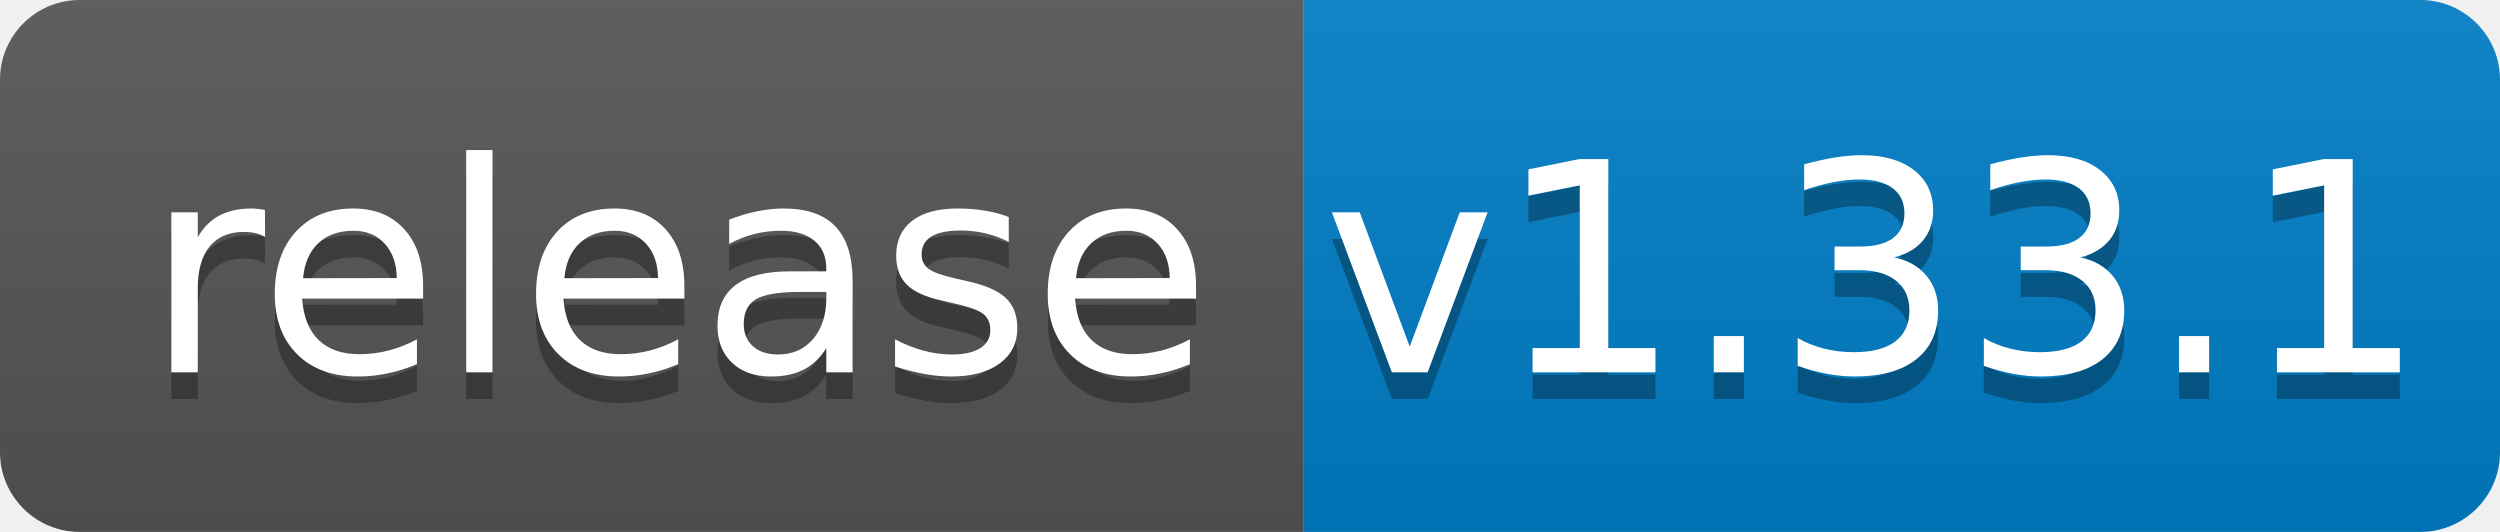
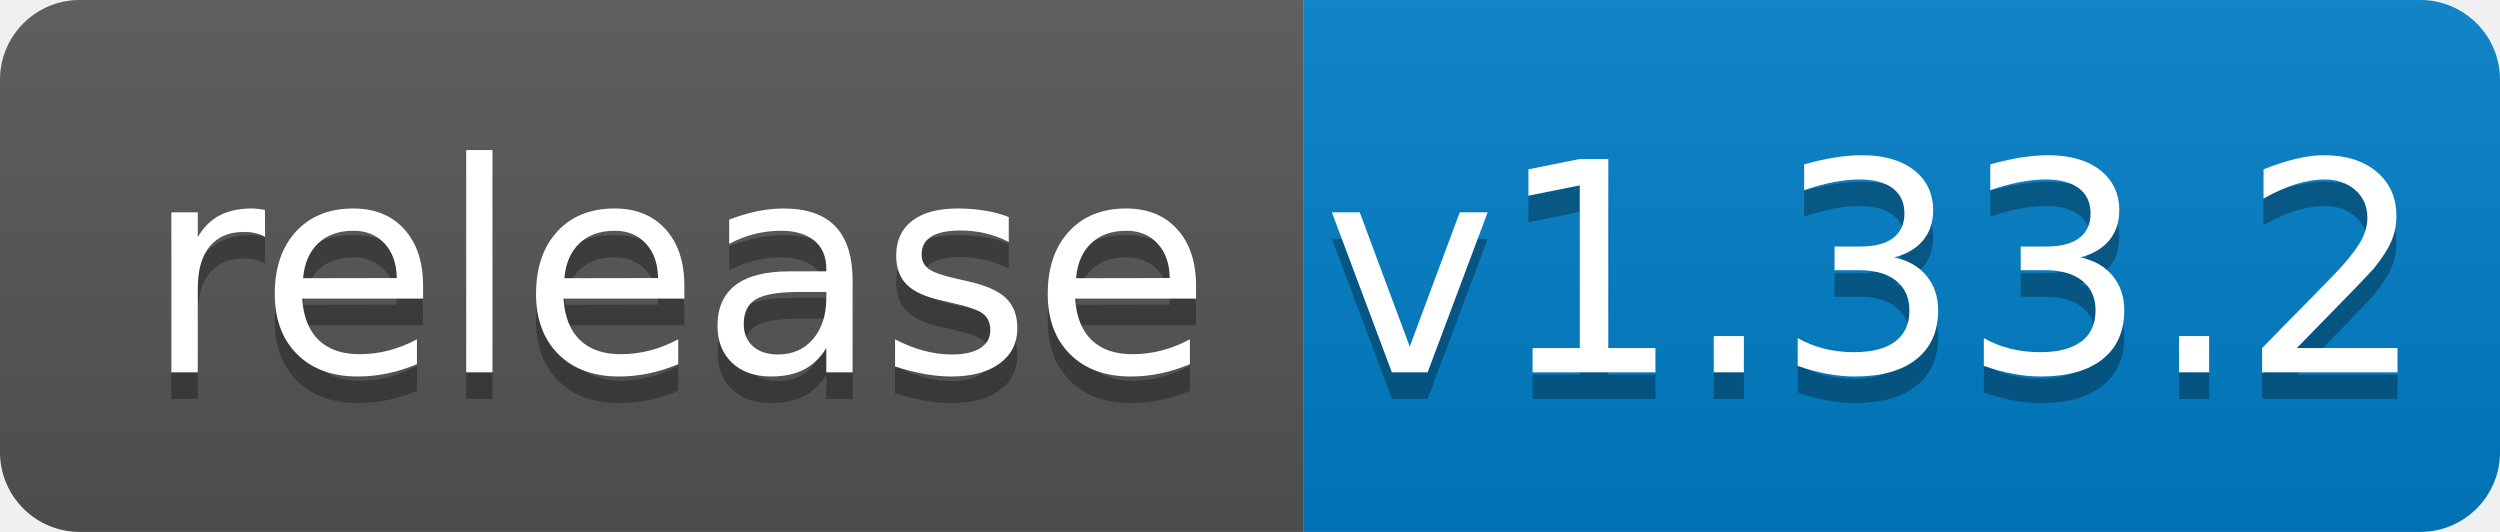
<svg xmlns="http://www.w3.org/2000/svg" width="94" height="20">
  <linearGradient id="b" x2="0" y2="100%">
    <stop offset="0" stop-color="#bbb" stop-opacity=".1" />
    <stop offset="1" stop-opacity=".1" />
  </linearGradient>
  <clipPath id="a">
    <rect width="94" height="20" rx="3" fill="#fff" />
  </clipPath>
  <g clip-path="url(#a)">
    <path fill="#555" d="M0 0h49v20H0z" />
    <path fill="#007ec6" d="M49 0h45v20H49z" />
    <path fill="url(#b)" d="M0 0h94v20H0z" />
  </g>
  <g fill="#fff" text-anchor="middle" font-family="DejaVu Sans,Verdana,Geneva,sans-serif" font-size="110">
    <text x="255" y="150" fill="#010101" fill-opacity=".3" transform="scale(.1)" textLength="390">release</text>
    <text x="255" y="140" transform="scale(.1)" textLength="390">release</text>
-     <text x="705" y="150" fill="#010101" fill-opacity=".3" transform="scale(.1)" textLength="350">v1.33.1</text>
-     <text x="705" y="140" transform="scale(.1)" textLength="350">v1.33.1</text>
+     <text x="705" y="150" fill="#010101" fill-opacity=".3" transform="scale(.1)" textLength="350">v1.33.2</text>
+     <text x="705" y="140" transform="scale(.1)" textLength="350">v1.33.2</text>
  </g>
</svg>
